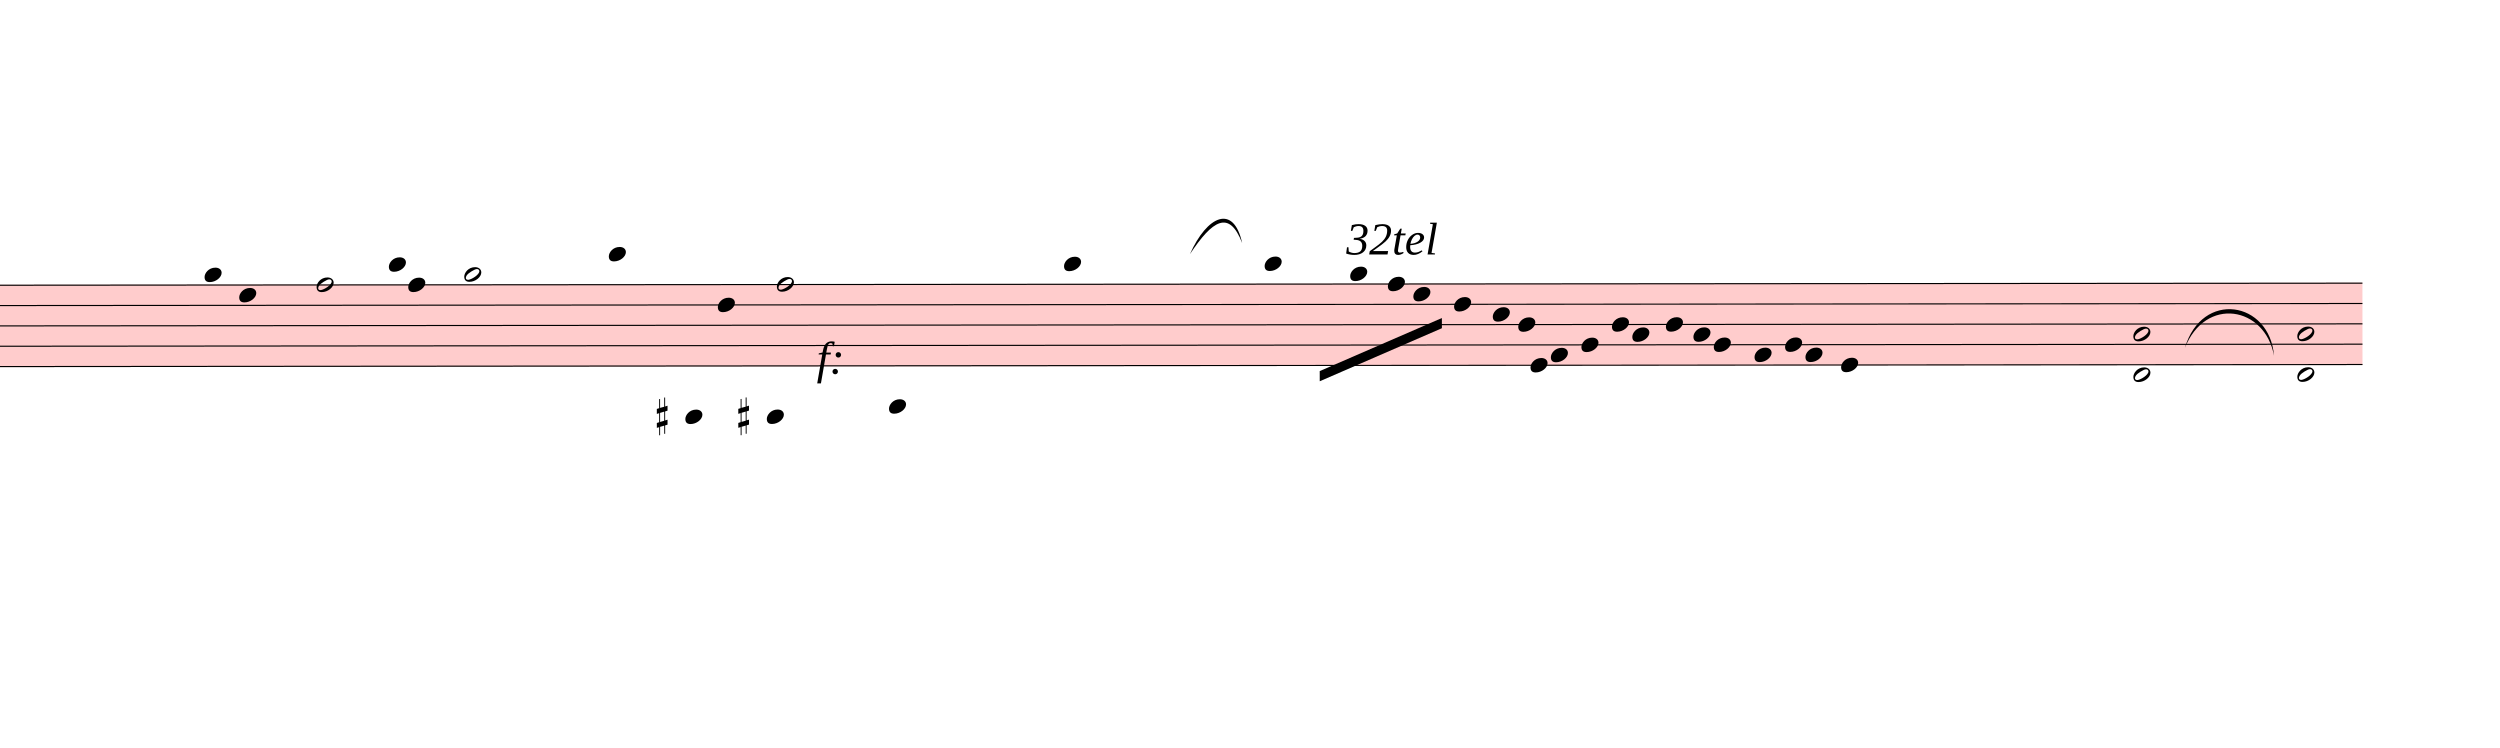
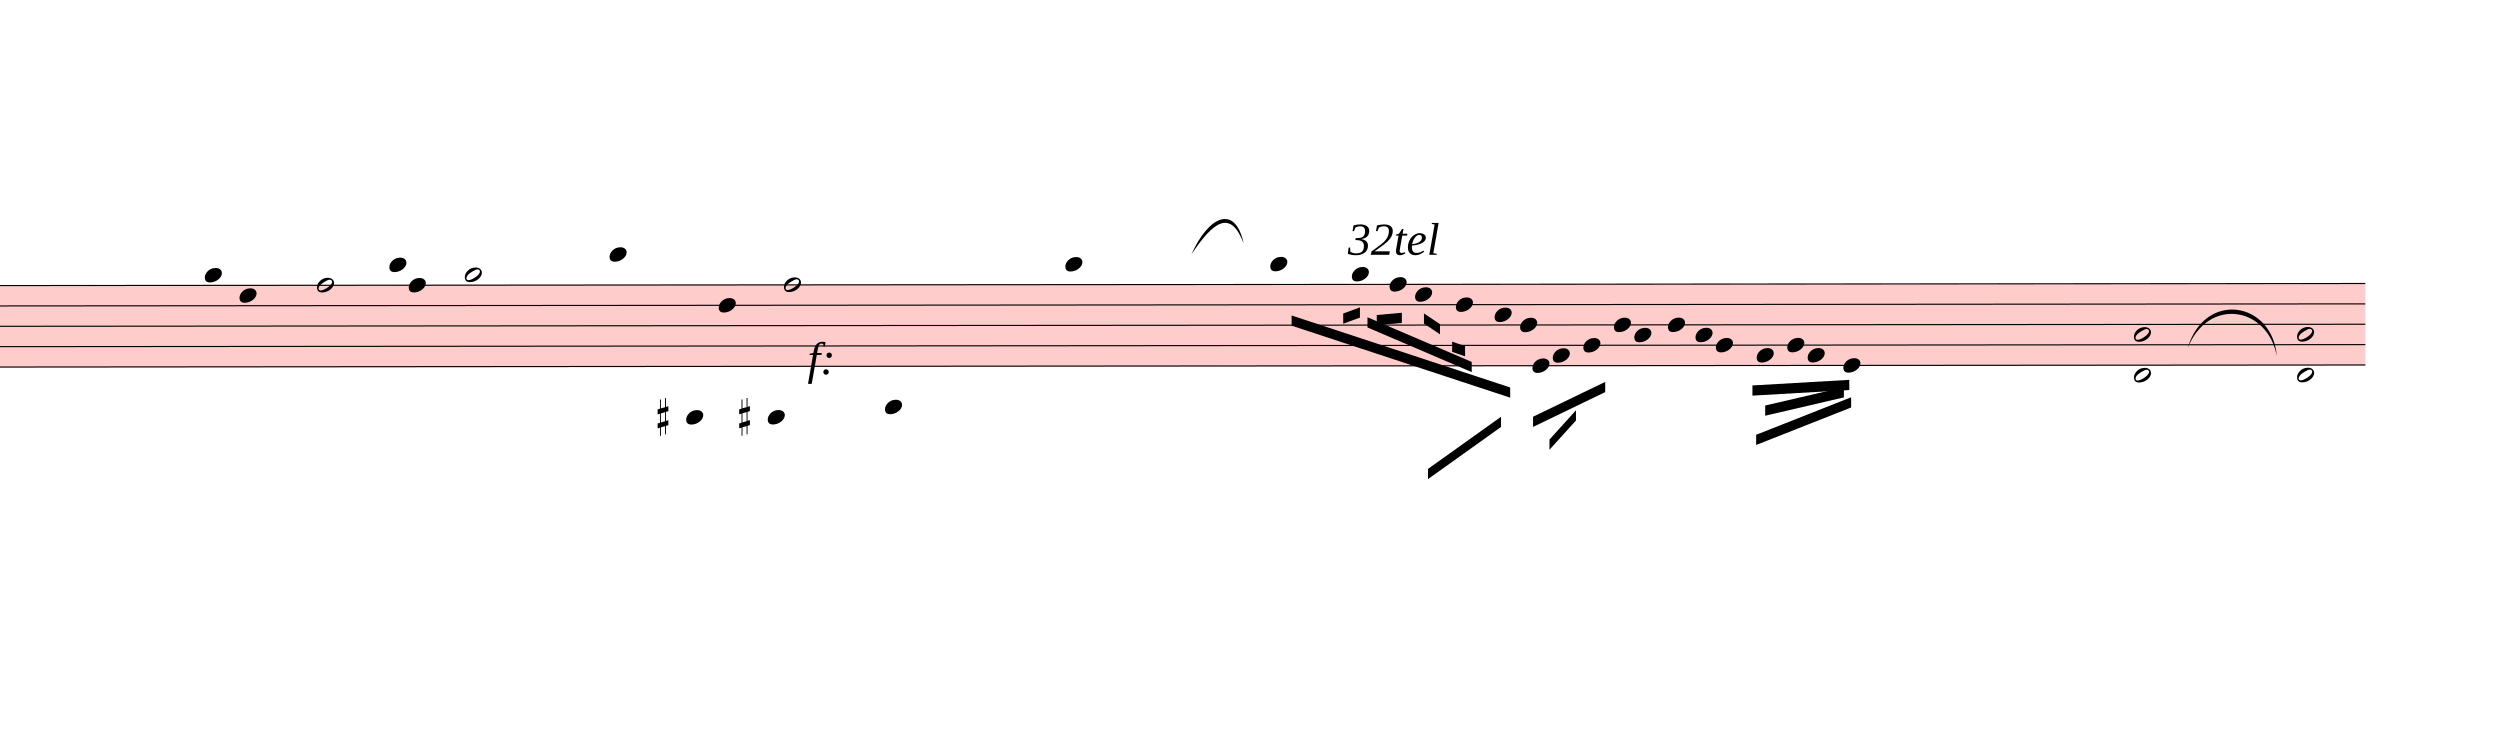
- <svg xmlns="http://www.w3.org/2000/svg" viewBox="3726 6741.9 22095 6605.1" version="1.1" overflow="visible">
+ <svg xmlns="http://www.w3.org/2000/svg" viewBox="3726 6741.9 22068 6605.1" version="1.1" overflow="visible">
  <defs>
    <style type="text/css">
    /* .staff * {
      fill: #000;
      stroke: #000;
    }

    .deletionBack {
      fill: #00000033;
    } */
  </style>
    <symbol id="sym_notehead_quarter" viewBox="0 0 1000 1000" overflow="inherit">
      <path transform="scale(1,-1)" d="M0 -39c0 68 73 172 200 172c66 0 114 -37 114 -95c0 -84 -106 -171 -218 -171c-64 0 -96 30 -96 94z" />
    </symbol>
    <symbol id="sym_notehead_half" viewBox="0 0 1000 1000" overflow="inherit">
      <path transform="scale(1,-1)" d="M278 64c0 22 -17 39 -43 39c-12 0 -26 -3 -41 -10c-85 -43 -165 -94 -165 -156c5 -25 15 -32 49 -32c67 11 200 95 200 159zM0 -36c0 68 73 174 200 174c66 0 114 -39 114 -97c0 -84 -106 -173 -218 -173c-64 0 -96 32 -96 96z" />
    </symbol>
    <symbol id="sym_accid_s" viewBox="0 0 1000 1000" overflow="inherit">
      <path transform="scale(1,-1)" d="M136 186v169h17v-164l44 14v-91l-44 -14v-165l44 12v-91l-44 -13v-155h-17v150l-76 -22v-155h-17v149l-43 -13v90l43 14v167l-43 -14v92l43 13v169h17v-163zM60 73v-167l76 22v168z" />
    </symbol>
  </defs>
  <g class="rastrums">
    <g class="rastrum" data-id="re1d745eb-a9a8-4afe-b245-bb46d2a5655d" style="transform: rotate(-0.05deg); transform-origin: 2124px 9261px;">
      <g class="rastrum bounding-box" data-id="bbox-re1d745eb-a9a8-4afe-b245-bb46d2a5655d">
        <rect x="2124" y="9261" width="22473" height="729" fill="#ff000033" />
      </g>
      <path d="M2124 9266 L24597 9266" stroke-width="10" stroke="black" />
      <path d="M2124 9445.75 L24597 9445.75" stroke-width="10" stroke="black" />
      <path d="M2124 9625.5 L24597 9625.5" stroke-width="10" stroke="black" />
      <path d="M2124 9805.25 L24597 9805.25" stroke-width="10" stroke="black" />
      <path d="M2124 9985 L24597 9985" stroke-width="10" stroke="black" />
    </g>
  </g>
  <g class="draft" data-label="2" data-id="d68291952-c4c5-40d1-b2d9-15f4a866940d">
    <g class="system" data-id="s2260bbc0-73a4-4b22-a4df-06628962eb10">
      <g class="staff" data-n="1" data-rastrum="re1d745eb-a9a8-4afe-b245-bb46d2a5655d" style="transform: rotate(-0.05deg); transform-origin: 2124px 9261px;">
        <g class="note" data-id="d41d6fff1-de9b-4a96-9684-1ddef9782f69" data-stem.dir="down">
          <g class="notehead">
            <use href="#sym_notehead_quarter" height="480px" width="480px" x="5526" y="9176.125" />
          </g>
          <g class="ledgerLines above" />
          <g class="stem">
-             <path d="M5526 9176.125 L5526 9625.5" stroke-width="14" />
+             <path d="M5526 9176.125 L5526 9805.25" stroke-width="14" />
          </g>
        </g>
        <g class="note" data-id="d4fad81cd-f964-4ab6-ae80-8503c23c14b1" data-stem.dir="down">
          <g class="notehead">
            <use href="#sym_notehead_quarter" height="480px" width="480px" x="5832" y="9355.875" />
          </g>
          <g class="stem">
-             <path d="M5832 9355.875 L5832 9535.625" stroke-width="14" />
+             <path d="M5832 9355.875 L5832 9625.5" stroke-width="14" />
          </g>
        </g>
        <g class="note" data-id="dc4c7c171-b3c9-42e1-9065-a854ec00b6cf" data-stem.dir="down">
          <g class="notehead">
            <use href="#sym_notehead_half" height="480px" width="480px" x="6516" y="9266" />
          </g>
          <g class="stem">
-             <path d="M6516 9266 L6516 9355.875" stroke-width="14" />
+             <path d="M6516 9266 L6516 9535.625" stroke-width="14" />
          </g>
        </g>
        <g class="note" data-id="dfd9cc44f-2f96-4b04-bb6e-58c1dec3ffd2" data-stem.dir="down">
          <g class="notehead">
            <use href="#sym_notehead_quarter" height="480px" width="480px" x="7155" y="9086.25" />
          </g>
          <g class="ledgerLines above">
            <path d="M7116 9086.25 L7344 9086.25" stroke-width="18" />
          </g>
          <g class="stem">
-             <path d="M7155 9086.25 L7155 9625.5" stroke-width="14" />
+             <path d="M7155 9086.25 L7155 9445.75" stroke-width="14" />
          </g>
        </g>
        <g class="note" data-id="d31583ddf-8881-4e4d-9607-f4f8f0921124" data-stem.dir="down">
          <g class="notehead">
            <use href="#sym_notehead_quarter" height="480px" width="480px" x="7326" y="9266" />
          </g>
          <g class="stem">
-             <path d="M7326 9266 L7326 9445.75" stroke-width="14" />
+             <path d="M7326 9266 L7326 9715.375" stroke-width="14" />
          </g>
        </g>
        <g class="note" data-id="d87263202-cb5a-4dce-bf6f-78d1fe904b59" data-stem.dir="down">
          <g class="notehead">
            <use href="#sym_notehead_half" height="480px" width="480px" x="7821" y="9176.125" />
          </g>
          <g class="ledgerLines above" />
          <g class="stem">
            <path d="M7821 9176.125 L7821 9445.75" stroke-width="14" />
          </g>
        </g>
        <g class="note" data-id="da1ebfb53-37a1-496e-b32b-d3ded69910f9" data-stem.dir="down">
          <g class="notehead">
            <use href="#sym_notehead_quarter" height="480px" width="480px" x="9099" y="8996.375" />
          </g>
          <g class="ledgerLines above">
            <path d="M9060 9086.25 L9288 9086.25" stroke-width="18" />
          </g>
          <g class="stem">
            <path d="M9099 8996.375 L9099 9445.75" stroke-width="14" />
          </g>
        </g>
        <g class="note" data-id="dec0c460d-fb08-4d7f-aed8-49f135d1ec82" data-stem.dir="down">
          <g class="notehead">
            <use href="#sym_notehead_quarter" height="480px" width="480px" x="9774" y="10434.375" />
          </g>
          <g class="ledgerLines below">
            <path d="M9735 10344.5 L9963 10344.5" stroke-width="18" />
            <path d="M9735 10164.75 L9963 10164.75" stroke-width="18" />
          </g>
          <g class="stem">
-             <path d="M9774 10434.375 L9774 10524.25" stroke-width="14" />
+             <path d="M9774 10434.375 L9774 10614.125" stroke-width="14" />
          </g>
        </g>
        <g class="note" data-id="d5e3ea053-57c0-480d-83ce-400aa84534ce" data-stem.dir="down">
          <g class="notehead">
            <use href="#sym_notehead_quarter" height="480px" width="480px" x="10062" y="9445.75" />
          </g>
          <g class="stem">
            <path d="M10062 9445.75 L10062 9715.375" stroke-width="14" />
          </g>
        </g>
        <g class="note" data-id="d021ddae4-6686-457d-a1d1-53f7060b31d2" data-stem.dir="down">
          <g class="notehead">
-             <use href="#sym_notehead_half" height="480px" width="480px" x="10584" y="9266" />
-           </g>
-           <g class="stem">
-             <path d="M10584 9266 L10584 9715.375" stroke-width="14" />
+             <use href="#sym_notehead_half" height="480px" width="480px" x="10638" y="9266" />
+           </g>
+           <g class="stem">
+             <path d="M10638 9266 L10638 9625.5" stroke-width="14" />
          </g>
        </g>
        <g class="note" data-id="d5643786b-b444-442c-9756-c579cc47162b" data-stem.dir="down">
          <g class="notehead">
            <use href="#sym_notehead_quarter" height="480px" width="480px" x="10494" y="10434.375" />
          </g>
          <g class="ledgerLines below">
            <path d="M10455 10344.5 L10683 10344.5" stroke-width="18" />
            <path d="M10455 10164.75 L10683 10164.75" stroke-width="18" />
          </g>
          <g class="stem">
-             <path d="M10494 10434.375 L10494 10614.125" stroke-width="14" />
+             <path d="M10494 10434.375 L10494 10524.25" stroke-width="14" />
          </g>
        </g>
        <g class="note" data-id="dc676d121-910a-4019-adb2-6b66d22b9309" data-stem.dir="down">
          <g class="notehead">
-             <use href="#sym_notehead_quarter" height="480px" width="480px" x="11574" y="10344.5" />
+             <use href="#sym_notehead_quarter" height="480px" width="480px" x="11529" y="10344.5" />
          </g>
          <g class="ledgerLines below">
-             <path d="M11535 10344.5 L11763 10344.5" stroke-width="18" />
-             <path d="M11535 10164.75 L11763 10164.75" stroke-width="18" />
-           </g>
-           <g class="stem">
-             <path d="M11574 10344.5 L11574 10973.625" stroke-width="14" />
+             <path d="M11490 10344.5 L11718 10344.5" stroke-width="18" />
+             <path d="M11490 10164.75 L11718 10164.75" stroke-width="18" />
+           </g>
+           <g class="stem">
+             <path d="M11529 10344.5 L11529 10793.875" stroke-width="14" />
          </g>
        </g>
        <g class="note" data-id="d1435af37-baac-4531-ac64-2ca472c6c389" data-stem.dir="down">
          <g class="notehead">
            <use href="#sym_notehead_quarter" height="480px" width="480px" x="13122" y="9086.25" />
          </g>
          <g class="ledgerLines above">
            <path d="M13083 9086.25 L13311 9086.25" stroke-width="18" />
          </g>
          <g class="stem">
            <path d="M13122 9086.25 L13122 9355.875" stroke-width="14" />
          </g>
        </g>
        <g class="note" data-id="d7b108ce4-d902-4368-8e5d-9ed58e1b5505" data-stem.dir="down">
          <g class="notehead">
-             <use href="#sym_notehead_quarter" height="480px" width="480px" x="14895" y="9086.25" />
+             <use href="#sym_notehead_quarter" height="480px" width="480px" x="14931" y="9086.25" />
          </g>
          <g class="ledgerLines above">
-             <path d="M14856 9086.25 L15084 9086.25" stroke-width="18" />
-           </g>
-           <g class="stem">
-             <path d="M14895 9086.25 L14895 9805.25" stroke-width="14" />
+             <path d="M14892 9086.25 L15120 9086.25" stroke-width="18" />
+           </g>
+           <g class="stem">
+             <path d="M14931 9086.25 L14931 9715.375" stroke-width="14" />
          </g>
        </g>
        <g class="note" data-id="dfaadb749-a390-47a1-9803-3a338fb0843b" data-stem.dir="down">
          <g class="notehead">
            <use href="#sym_notehead_quarter" height="480px" width="480px" x="15651" y="9176.125" />
          </g>
          <g class="ledgerLines above" />
          <g class="stem">
            <path d="M15651 9176.125 L15651 9625.5" stroke-width="14" />
          </g>
        </g>
        <g class="note" data-id="df12be997-0ac4-42d4-b80b-634414b110f6" data-stem.dir="down">
          <g class="notehead">
            <use href="#sym_notehead_quarter" height="480px" width="480px" x="15984" y="9266" />
          </g>
          <g class="stem">
            <path d="M15984 9266 L15984 9895.125" stroke-width="14" />
          </g>
        </g>
        <g class="note" data-id="d3411babf-9f86-4a8e-9221-b860a3e5bc17" data-stem.dir="down">
          <g class="notehead">
            <use href="#sym_notehead_quarter" height="480px" width="480px" x="16209" y="9355.875" />
          </g>
          <g class="stem">
            <path d="M16209 9355.875 L16209 9805.25" stroke-width="14" />
          </g>
        </g>
        <g class="note" data-id="d2f2818d6-d10c-4271-9c17-618996982c40" data-stem.dir="down">
          <g class="notehead">
            <use href="#sym_notehead_quarter" height="480px" width="480px" x="16569" y="9445.75" />
          </g>
          <g class="stem">
            <path d="M16569 9445.75 L16569 10164.75" stroke-width="14" />
          </g>
        </g>
        <g class="note" data-id="d3d57158b-1501-46b4-b1c8-cff557e8477d" data-stem.dir="down">
          <g class="notehead">
            <use href="#sym_notehead_quarter" height="480px" width="480px" x="16911" y="9535.625" />
          </g>
          <g class="stem">
            <path d="M16911 9535.625 L16911 9895.125" stroke-width="14" />
          </g>
        </g>
        <g class="note" data-id="d2218886a-e128-4ca6-be6c-b535cf04d7bb" data-stem.dir="down">
          <g class="notehead">
            <use href="#sym_notehead_quarter" height="480px" width="480px" x="17136" y="9625.5" />
          </g>
          <g class="stem">
            <path d="M17136 9625.5 L17136 10074.875" stroke-width="14" />
          </g>
        </g>
        <g class="note" data-id="df81c0d0a-d2c0-451b-aef2-ba46dd74ddeb" data-stem.dir="down">
          <g class="notehead">
            <use href="#sym_notehead_quarter" height="480px" width="480px" x="17244" y="9985" />
          </g>
          <g class="stem">
            <path d="M17244 9985 L17244 10074.875" stroke-width="14" />
          </g>
        </g>
        <g class="note" data-id="d499335af-7490-4aaf-b4b7-5697b44e81c5" data-stem.dir="down">
          <g class="notehead">
            <use href="#sym_notehead_quarter" height="480px" width="480px" x="17424" y="9895.125" />
          </g>
          <g class="stem">
-             <path d="M17424 9895.125 L17424 9985" stroke-width="14" />
+             <path d="M17424 9895.125 L17424 10074.875" stroke-width="14" />
          </g>
        </g>
        <g class="note" data-id="d9d073065-aef4-4c1e-a97f-2237d404e9b6" data-stem.dir="down">
          <g class="notehead">
            <use href="#sym_notehead_quarter" height="480px" width="480px" x="17694" y="9805.25" />
          </g>
          <g class="stem">
-             <path d="M17694 9805.25 L17694 9895.125" stroke-width="14" />
+             <path d="M17694 9805.25 L17694 10074.875" stroke-width="14" />
          </g>
        </g>
        <g class="note" data-id="d2cf45d1b-6349-498b-8725-1a303de1ba6c" data-stem.dir="down">
          <g class="notehead">
            <use href="#sym_notehead_quarter" height="480px" width="480px" x="17964" y="9625.5" />
          </g>
          <g class="stem">
-             <path d="M17964 9625.5 L17964 9715.375" stroke-width="14" />
+             <path d="M17964 9625.5 L17964 9895.125" stroke-width="14" />
          </g>
        </g>
        <g class="note" data-id="d8cc81b1c-7a92-4830-b07e-032882ff6917" data-stem.dir="down">
          <g class="notehead">
            <use href="#sym_notehead_quarter" height="480px" width="480px" x="18144" y="9715.375" />
          </g>
          <g class="stem">
-             <path d="M18144 9715.375 L18144 10074.875" stroke-width="14" />
+             <path d="M18144 9715.375 L18144 9985" stroke-width="14" />
          </g>
        </g>
        <g class="note" data-id="d3d38fc54-a234-40c5-9f84-377a04b1bc45" data-stem.dir="down">
          <g class="notehead">
            <use href="#sym_notehead_quarter" height="480px" width="480px" x="18441" y="9625.5" />
          </g>
          <g class="stem">
-             <path d="M18441 9625.5 L18441 9715.375" stroke-width="14" />
+             <path d="M18441 9625.5 L18441 9985" stroke-width="14" />
          </g>
        </g>
        <g class="note" data-id="da405fdf8-f10f-4ae3-8768-d8b5c39a1325" data-stem.dir="down">
          <g class="notehead">
            <use href="#sym_notehead_quarter" height="480px" width="480px" x="18684" y="9715.375" />
          </g>
          <g class="stem">
            <path d="M18684 9715.375 L18684 10074.875" stroke-width="14" />
          </g>
        </g>
        <g class="note" data-id="da26f2a13-27b5-4f17-88da-21f81950f816" data-stem.dir="down">
          <g class="notehead">
            <use href="#sym_notehead_quarter" height="480px" width="480px" x="18864" y="9805.25" />
          </g>
          <g class="stem">
-             <path d="M18864 9805.25 L18864 9895.125" stroke-width="14" />
+             <path d="M18864 9805.25 L18864 10074.875" stroke-width="14" />
          </g>
        </g>
        <g class="note" data-id="d2a634c67-7a1b-4cc5-99a4-0953cd5e9a46" data-stem.dir="down">
          <g class="notehead">
            <use href="#sym_notehead_quarter" height="480px" width="480px" x="19224" y="9895.125" />
          </g>
          <g class="stem">
            <path d="M19224 9895.125 L19224 10164.75" stroke-width="14" />
          </g>
        </g>
        <g class="note" data-id="dea8c8b56-1bec-4c6a-9857-fcc4b3dc25ac" data-stem.dir="down">
          <g class="notehead">
            <use href="#sym_notehead_quarter" height="480px" width="480px" x="19494" y="9805.25" />
          </g>
          <g class="stem">
            <path d="M19494 9805.25 L19494 10164.75" stroke-width="14" />
          </g>
        </g>
        <g class="note" data-id="dde0ea8dc-2fda-4b32-b058-81c61dc9bc6a" data-stem.dir="down">
          <g class="notehead">
            <use href="#sym_notehead_quarter" height="480px" width="480px" x="19674" y="9895.125" />
          </g>
          <g class="stem">
-             <path d="M19674 9895.125 L19674 9985" stroke-width="14" />
+             <path d="M19674 9895.125 L19674 10074.875" stroke-width="14" />
          </g>
        </g>
        <g class="note" data-id="d78cdded4-daed-4770-aa79-d11e27ac5589" data-stem.dir="down">
          <g class="notehead">
            <use href="#sym_notehead_quarter" height="480px" width="480px" x="19989" y="9985" />
          </g>
          <g class="stem">
            <path d="M19989 9985 L19989 10254.625" stroke-width="14" />
          </g>
        </g>
        <g class="chord" data-id="dd8f20880-e099-4cb5-8d36-e186a8ccf2f5" data-stem.dir="down">
          <g class="notehead">
-             <use href="#sym_notehead_half" height="480px" width="480px" x="22572" y="9715.375" />
-           </g>
-           <g class="notehead">
-             <use href="#sym_notehead_half" height="480px" width="480px" x="22572" y="10074.875" />
+             <use href="#sym_notehead_half" height="480px" width="480px" x="22554" y="9715.375" />
+           </g>
+           <g class="notehead">
+             <use href="#sym_notehead_half" height="480px" width="480px" x="22554" y="10074.875" />
          </g>
          <g class="ledgerLines below" />
          <g class="stem">
-             <path d="M22572 9715.375 L22572 10344.5" stroke-width="14" />
+             <path d="M22554 9715.375 L22554 10344.5" stroke-width="14" />
          </g>
        </g>
        <g class="chord" data-id="d0a55e92c-63fe-4c8f-908e-66ac0a30b2a8" data-stem.dir="down">
          <g class="notehead">
-             <use href="#sym_notehead_half" height="480px" width="480px" x="24021" y="9715.375" />
-           </g>
-           <g class="notehead">
-             <use href="#sym_notehead_half" height="480px" width="480px" x="24021" y="10074.875" />
+             <use href="#sym_notehead_half" height="480px" width="480px" x="23994" y="9715.375" />
+           </g>
+           <g class="notehead">
+             <use href="#sym_notehead_half" height="480px" width="480px" x="23994" y="10074.875" />
          </g>
          <g class="ledgerLines below" />
          <g class="stem">
-             <path d="M24021 9715.375 L24021 10793.875" stroke-width="14" />
+             <path d="M23994 9715.375 L23994 10793.875" stroke-width="14" />
          </g>
        </g>
        <g class="accid" data-id="dade37eae-fbe0-4bae-b057-839c248f8e7b">
          <use href="#sym_accid_s" height="480px" width="480px" x="9522" y="10434.375" />
        </g>
        <g class="accid" data-id="df6847b7e-c6d9-4687-a32f-0c9fba2b3328">
          <use href="#sym_accid_s" height="480px" width="480px" x="10242" y="10434.375" />
        </g>
      </g>
      <g class="barLine" data-id="d31d8a2fd-c783-4deb-80f2-3ca1395fc48c">
        <path d="M6156 9180 L5958 10278" stroke-width="27" />
      </g>
      <g class="barLine" data-id="d6a649595-dd2c-4057-83d5-1e9c333073ea">
        <path d="M6948 9387 L6755.4 10034.1" stroke-width="27" />
      </g>
      <g class="barLine" data-id="d00362114-ad80-442e-95af-60b1abda69a2">
        <path d="M7623 9216 L7362 10593" stroke-width="27" />
      </g>
      <g class="barLine" data-id="dadd6644d-96f2-45be-8687-d90cf8d87878">
        <path d="M8352 9189 L8127 10125" stroke-width="27" />
      </g>
      <g class="barLine" data-id="d2d914abe-0fb9-4c18-9781-66f62a620bf1">
        <path d="M10314 9009 L10074.6 10618.2" stroke-width="27" />
      </g>
      <g class="barLine" data-id="deb8058e3-97a3-4587-8f69-262d4b3b8784">
        <path d="M12501 9171 L12330 10161" stroke-width="27" />
      </g>
      <g class="barLine" data-id="d64158ab3-ed40-4f8c-b8ab-fc5bbf557e35">
        <path d="M14364 9162 L14238 11547" stroke-width="27" />
      </g>
      <g class="barLine" data-id="daf837835-c337-4e3d-9194-7c6ea859de84">
        <path d="M21194.1 8976.6 L20925 10566" stroke-width="27" />
      </g>
      <g class="barLine" data-id="d43cc7097-481b-451c-9dc4-4af37a4d4ba3">
        <path d="M23553 9063 L23407.2 10507.5" stroke-width="27" />
      </g>
-       <g class="beam" data-id="b55c4ba78-3b31-471b-8623-6e94bf31a3ba" style="transform: rotate(-0.05deg); transform-origin: 2124px 9261px;">
-         <polygon points="15381,10035 16461,9567 16461,9657 15381,10125" stroke-opacity="1" fill-opacity="1" />
-       </g>
-       <g class="beam" data-id="b2f2053ad-0184-464a-8d6d-95b655bf46c8" style="transform: rotate(-0.05deg); transform-origin: 2124px 9261px;">
-         <polygon points="16938,9999 16938,9999 16938,10089 16938,10089" stroke-opacity="1" fill-opacity="1" />
-       </g>
      <g class="beam" data-id="b8ba7fac7-670a-40ac-92ee-447faf866139" style="transform: rotate(-0.05deg); transform-origin: 2124px 9261px;">
-         <polygon points="16857,9855 16857,9855 16857,9945 16857,9945" stroke-opacity="1" fill-opacity="1" />
+         <polygon points="16535.7,9772.2 16650,9811.8 16650,9901.8 16535.7,9862.2" stroke-opacity="1" fill-opacity="1" />
      </g>
      <g class="beam" data-id="bfa73dfd9-9762-46a0-b98f-212f2bb189f5" style="transform: rotate(-0.05deg); transform-origin: 2124px 9261px;">
-         <polygon points="16668,9684 16668,9684 16668,9774 16668,9774" stroke-opacity="1" fill-opacity="1" />
+         <polygon points="16287.3,9522.9 16428.6,9617.4 16428.6,9707.4 16287.3,9612.9" stroke-opacity="1" fill-opacity="1" />
      </g>
      <g class="beam" data-id="b5e593d07-ee5f-4ecb-b0da-c7b01c82baab" style="transform: rotate(-0.05deg); transform-origin: 2124px 9261px;">
-         <polygon points="16281,9585 16281,9585 16281,9675 16281,9675" stroke-opacity="1" fill-opacity="1" />
+         <polygon points="15870.6,9536.4 16092,9516.6 16092,9606.6 15870.6,9626.4" stroke-opacity="1" fill-opacity="1" />
      </g>
      <g class="beam" data-id="b56a867c3-262c-4bdb-ad11-6d367bc85291" style="transform: rotate(-0.05deg); transform-origin: 2124px 9261px;">
-         <polygon points="15831,9576 15831,9576 15831,9666 15831,9666" stroke-opacity="1" fill-opacity="1" />
-       </g>
-       <g class="beam" data-id="b87d29ba3-f77a-49f2-b467-ecd9566f9490" style="transform: rotate(-0.05deg); transform-origin: 2124px 9261px;">
-         <polygon points="17541,10539 17541,10539 17541,10629 17541,10629" stroke-opacity="1" fill-opacity="1" />
+         <polygon points="15574.5,9522.9 15722.1,9468.9 15722.1,9558.9 15574.5,9612.9" stroke-opacity="1" fill-opacity="1" />
      </g>
      <g class="beam" data-id="b4dfd7cd4-3474-480b-962e-b9e868eb08cf" style="transform: rotate(-0.05deg); transform-origin: 2124px 9261px;">
-         <polygon points="16641,10998 16641,10998 16641,11088 16641,11088" stroke-opacity="1" fill-opacity="1" />
+         <polygon points="16321.5,10895.4 16966.8,10435.5 16966.8,10525.5 16321.5,10985.4" stroke-opacity="1" fill-opacity="1" />
      </g>
      <g class="beam" data-id="bb3cf50df-9e30-4724-8d34-d9738696c742" style="transform: rotate(-0.05deg); transform-origin: 2124px 9261px;">
-         <polygon points="17730,10791 17730,10791 17730,10881 17730,10881" stroke-opacity="1" fill-opacity="1" />
+         <polygon points="17394.3,10637.1 17628.3,10378.8 17628.3,10468.8 17394.3,10727.1" stroke-opacity="1" fill-opacity="1" />
      </g>
      <g class="beam" data-id="b681e7607-4fe4-4b29-b998-03f267f09e31" style="transform: rotate(-0.05deg); transform-origin: 2124px 9261px;">
-         <polygon points="19530,10242 19530,10242 19530,10332 19530,10332" stroke-opacity="1" fill-opacity="1" />
+         <polygon points="19186.2,10161 20041.2,10112.4 20041.2,10202.4 19186.2,10251" stroke-opacity="1" fill-opacity="1" />
      </g>
      <g class="beam" data-id="b3a50c85a-5833-4ea1-bf7f-647af038b43c" style="transform: rotate(-0.05deg); transform-origin: 2124px 9261px;">
-         <polygon points="19647,10431 19647,10431 19647,10521 19647,10521" stroke-opacity="1" fill-opacity="1" />
+         <polygon points="19298.7,10338.3 19993.5,10177.2 19993.5,10267.2 19298.7,10428.3" stroke-opacity="1" fill-opacity="1" />
      </g>
      <g class="beam" data-id="bd69c88ab-e65f-44ac-aeb3-269e1b825dea" style="transform: rotate(-0.05deg); transform-origin: 2124px 9261px;">
-         <polygon points="20340,10368 20340,10368 20340,10458 20340,10458" stroke-opacity="1" fill-opacity="1" />
-       </g>
-       <g class="beam" data-id="b16cc144c-732c-4b64-9b84-e3eba4bd187d" style="transform: rotate(-0.05deg); transform-origin: 2124px 9261px;">
-         <polygon points="19719,10593 19719,10593 19719,10683 19719,10683" stroke-opacity="1" fill-opacity="1" />
+         <polygon points="19218.6,10596.6 20057.4,10266.3 20057.4,10356.3 19218.6,10686.6" stroke-opacity="1" fill-opacity="1" />
+       </g>
+       <g class="beam" data-id="df4f5a616-8671-4d57-944b-c61d2152a2a3" style="transform: rotate(-0.05deg); transform-origin: 2124px 9261px;">
+         <polygon points="17249.4,10435.5 17886.6,10128.6 17886.6,10218.6 17249.4,10525.5" stroke-opacity="1" fill-opacity="1" />
+       </g>
+       <g class="beam" data-id="d28ef6e7b-c853-4235-a784-7138b30103e2" style="transform: rotate(-0.05deg); transform-origin: 2124px 9261px;">
+         <polygon points="15788.7,9556.2 16708.5,9951.3 16708.5,10041.3 15788.7,9646.2" stroke-opacity="1" fill-opacity="1" />
+       </g>
+       <g class="beam" data-id="daf77ecf9-31ed-4323-8fd2-8e5bcfbb7335" style="transform: rotate(-0.05deg); transform-origin: 2124px 9261px;">
+         <polygon points="15119.1,9540 17047.8,10177.2 17047.8,10267.2 15119.1,9630" stroke-opacity="1" fill-opacity="1" />
      </g>
      <g class="dir" data-id="d90d16088-d433-4cab-aaa0-308026e6df6b" data-class="dir" id="d90d16088-d433-4cab-aaa0-308026e6df6b" style="font-style: italic;">
        <text x="15624" y="8991" text-anchor="start" font-size="0px" textLength="2340px">
          <tspan font-size="405px">32tel</tspan>
        </text>
      </g>
      <g class="dynam" data-id="d7195de00-20ee-4908-aec0-f106329725bb" data-class="dynam" id="d7195de00-20ee-4908-aec0-f106329725bb">
-         <text x="10944" y="10044" text-anchor="start" font-size="0px" textLength="360px">
+         <text x="10854" y="10044" text-anchor="start" font-size="0px" textLength="360px">
          <tspan id="d7195de00-20ee-4908-aec0-f106329725bb_tspan" class="text">
            <tspan font-size="405px" font-style="italic">f:</tspan>
          </tspan>
        </text>
      </g>
      <g class="curve" data-id="d09931dc3-a0bf-4cd6-86db-b1106006ddfc" data-class="curve">
        <path d="M14242.50,8988.30 C14393.70,8647.20 14628.60,8541.90 14704.20,8890.20 C14589.77,8591.51 14441.35,8688.41 14242.50,8988.30" stroke-width="9" stroke-linecap="round" stroke-linejoin="round" />
      </g>
      <g class="curve" data-id="ded7c57b2-8670-40ef-ac74-d04e185ff49c" data-class="curve">
        <path d="M23035.50,9818.10 C23186.70,9302.40 23786.10,9401.40 23823.90,9886.50 C23743.53,9447.84 23217.28,9357.48 23035.50,9818.10" stroke-width="9" stroke-linecap="round" stroke-linejoin="round" />
      </g>
    </g>
    <g class="deletions" />
  </g>
</svg>
